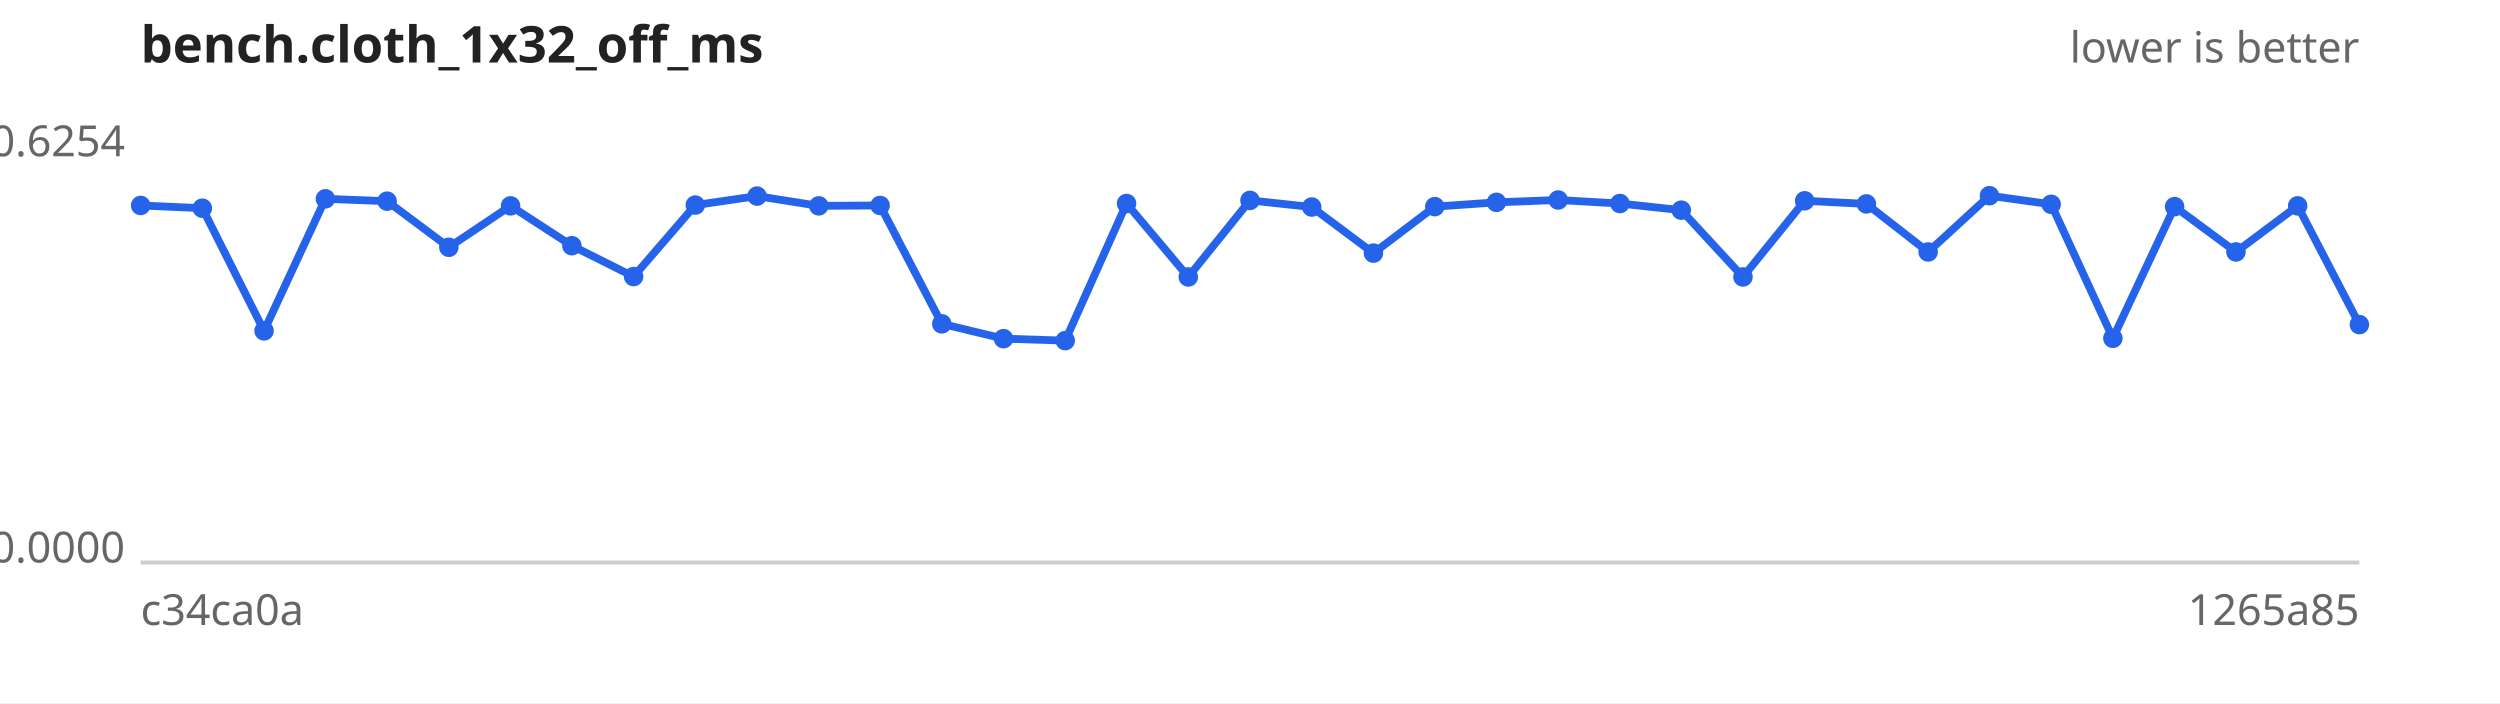
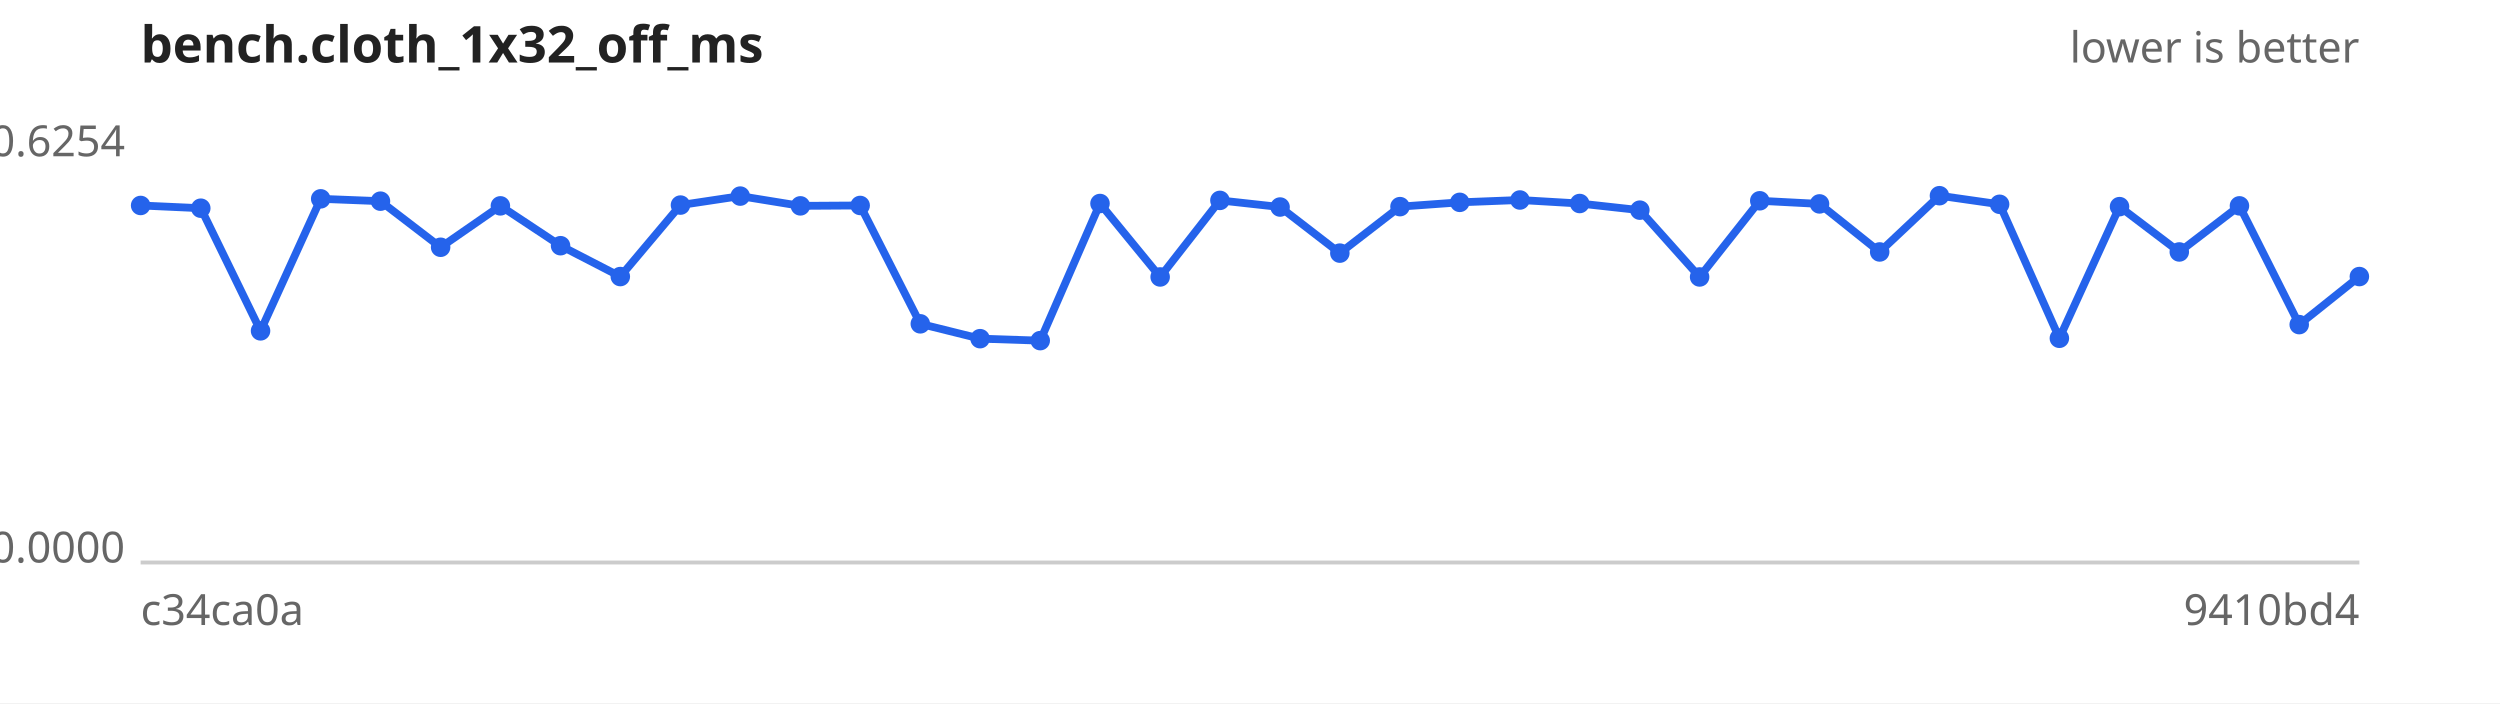
<svg xmlns="http://www.w3.org/2000/svg" width="640" height="180" viewBox="0 0 640 180" font-family="sans-serif" font-size="11">
  <rect width="640" height="180" fill="#ffffff" />
  <text x="36" y="16" font-size="13" font-weight="bold" fill="#222">bench.cloth_1x32_off_ms</text>
  <text x="604" y="16" text-anchor="end" fill="#666">lower is better</text>
  <line x1="36" y1="144" x2="604" y2="144" stroke="#ccc" />
  <text x="32" y="40.0" text-anchor="end" fill="#666">0.6254</text>
  <text x="32" y="144.0" text-anchor="end" fill="#666">0.0000</text>
  <text x="36" y="160" fill="#666">c34ca0a</text>
-   <text x="604" y="160" text-anchor="end" fill="#666">1265a85</text>
-   <path d="M36.0,52.6 L51.8,53.3 L67.6,84.7 L83.3,50.9 L99.1,51.5 L114.9,63.3 L130.7,52.7 L146.4,62.9 L162.2,70.8 L178.0,52.5 L193.8,50.2 L209.6,52.7 L225.3,52.6 L241.1,82.9 L256.9,86.7 L272.7,87.2 L288.4,52.1 L304.2,70.9 L320.0,51.3 L335.8,53.0 L351.6,64.8 L367.3,52.9 L383.1,51.8 L398.9,51.2 L414.7,52.1 L430.4,53.8 L446.2,70.9 L462.0,51.4 L477.8,52.2 L493.6,64.5 L509.3,50.1 L525.1,52.3 L540.9,86.6 L556.7,52.9 L572.4,64.5 L588.2,52.7 L604.0,83.1" fill="none" stroke="#2563eb" stroke-width="2" />
+   <text x="604" y="160" text-anchor="end" fill="#666">9410bd4</text>
+   <path d="M36.0,52.6 L51.4,53.3 L66.7,84.7 L82.1,50.9 L97.4,51.5 L112.8,63.3 L128.1,52.7 L143.5,62.9 L158.8,70.8 L174.2,52.5 L189.5,50.2 L204.9,52.7 L220.2,52.6 L235.6,82.9 L250.9,86.7 L266.3,87.2 L281.6,52.1 L297.0,70.9 L312.3,51.3 L327.7,53.0 L343.0,64.8 L358.4,52.9 L373.7,51.8 L389.1,51.2 L404.4,52.1 L419.8,53.8 L435.1,70.9 L450.5,51.4 L465.8,52.2 L481.2,64.5 L496.5,50.1 L511.9,52.3 L527.2,86.6 L542.6,52.9 L557.9,64.5 L573.3,52.7 L588.6,83.1 L604.0,70.8" fill="none" stroke="#2563eb" stroke-width="2" />
  <g fill="#2563eb">
    <circle cx="36.0" cy="52.6" r="2.5" />
-     <circle cx="51.8" cy="53.3" r="2.5" />
-     <circle cx="67.6" cy="84.7" r="2.5" />
-     <circle cx="83.3" cy="50.9" r="2.5" />
-     <circle cx="99.1" cy="51.5" r="2.5" />
-     <circle cx="114.9" cy="63.3" r="2.5" />
-     <circle cx="130.7" cy="52.7" r="2.5" />
-     <circle cx="146.4" cy="62.9" r="2.5" />
-     <circle cx="162.2" cy="70.8" r="2.5" />
-     <circle cx="178.0" cy="52.5" r="2.5" />
-     <circle cx="193.8" cy="50.2" r="2.5" />
-     <circle cx="209.6" cy="52.7" r="2.5" />
-     <circle cx="225.3" cy="52.6" r="2.5" />
-     <circle cx="241.1" cy="82.9" r="2.5" />
-     <circle cx="256.9" cy="86.7" r="2.5" />
-     <circle cx="272.7" cy="87.2" r="2.5" />
-     <circle cx="288.4" cy="52.1" r="2.5" />
-     <circle cx="304.2" cy="70.9" r="2.5" />
-     <circle cx="320.0" cy="51.3" r="2.5" />
-     <circle cx="335.8" cy="53.0" r="2.5" />
-     <circle cx="351.6" cy="64.8" r="2.5" />
-     <circle cx="367.3" cy="52.9" r="2.5" />
-     <circle cx="383.1" cy="51.8" r="2.5" />
-     <circle cx="398.9" cy="51.2" r="2.5" />
-     <circle cx="414.7" cy="52.1" r="2.5" />
-     <circle cx="430.4" cy="53.8" r="2.5" />
-     <circle cx="446.2" cy="70.9" r="2.5" />
-     <circle cx="462.0" cy="51.4" r="2.5" />
-     <circle cx="477.8" cy="52.2" r="2.5" />
-     <circle cx="493.6" cy="64.5" r="2.5" />
-     <circle cx="509.3" cy="50.1" r="2.5" />
-     <circle cx="525.1" cy="52.3" r="2.5" />
-     <circle cx="540.9" cy="86.6" r="2.5" />
-     <circle cx="556.7" cy="52.9" r="2.5" />
-     <circle cx="572.4" cy="64.5" r="2.5" />
-     <circle cx="588.2" cy="52.7" r="2.5" />
-     <circle cx="604.0" cy="83.1" r="2.5" />
+     <circle cx="51.4" cy="53.3" r="2.5" />
+     <circle cx="66.7" cy="84.7" r="2.5" />
+     <circle cx="82.1" cy="50.9" r="2.5" />
+     <circle cx="97.4" cy="51.5" r="2.5" />
+     <circle cx="112.8" cy="63.3" r="2.5" />
+     <circle cx="128.1" cy="52.7" r="2.5" />
+     <circle cx="143.5" cy="62.9" r="2.5" />
+     <circle cx="158.8" cy="70.8" r="2.5" />
+     <circle cx="174.2" cy="52.5" r="2.5" />
+     <circle cx="189.5" cy="50.2" r="2.5" />
+     <circle cx="204.9" cy="52.7" r="2.5" />
+     <circle cx="220.2" cy="52.6" r="2.5" />
+     <circle cx="235.6" cy="82.9" r="2.5" />
+     <circle cx="250.9" cy="86.7" r="2.5" />
+     <circle cx="266.3" cy="87.2" r="2.5" />
+     <circle cx="281.6" cy="52.1" r="2.5" />
+     <circle cx="297.0" cy="70.9" r="2.5" />
+     <circle cx="312.3" cy="51.3" r="2.5" />
+     <circle cx="327.7" cy="53.0" r="2.5" />
+     <circle cx="343.0" cy="64.8" r="2.5" />
+     <circle cx="358.4" cy="52.9" r="2.5" />
+     <circle cx="373.7" cy="51.8" r="2.5" />
+     <circle cx="389.1" cy="51.2" r="2.5" />
+     <circle cx="404.4" cy="52.1" r="2.5" />
+     <circle cx="419.8" cy="53.8" r="2.5" />
+     <circle cx="435.1" cy="70.9" r="2.5" />
+     <circle cx="450.5" cy="51.4" r="2.5" />
+     <circle cx="465.8" cy="52.2" r="2.5" />
+     <circle cx="481.2" cy="64.5" r="2.5" />
+     <circle cx="496.5" cy="50.1" r="2.5" />
+     <circle cx="511.9" cy="52.3" r="2.5" />
+     <circle cx="527.2" cy="86.6" r="2.5" />
+     <circle cx="542.6" cy="52.9" r="2.5" />
+     <circle cx="557.9" cy="64.5" r="2.5" />
+     <circle cx="573.3" cy="52.7" r="2.5" />
+     <circle cx="588.6" cy="83.1" r="2.5" />
+     <circle cx="604.0" cy="70.8" r="2.5" />
  </g>
</svg>
